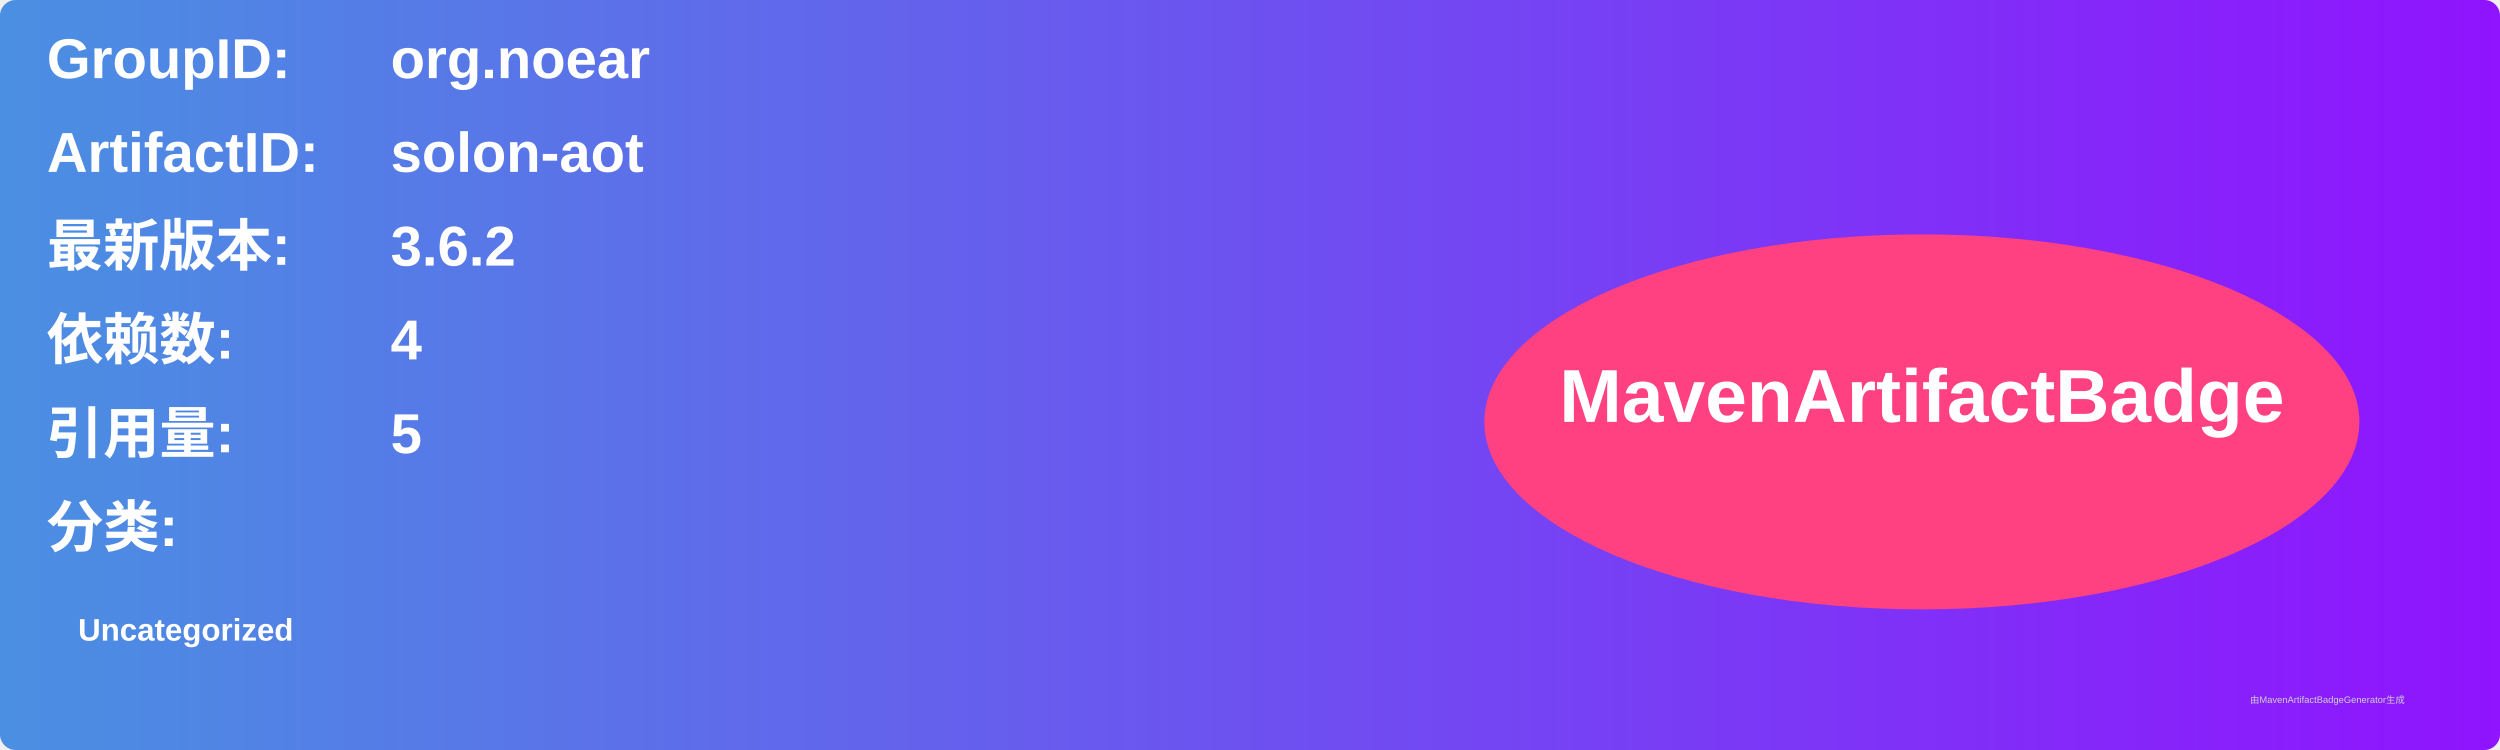
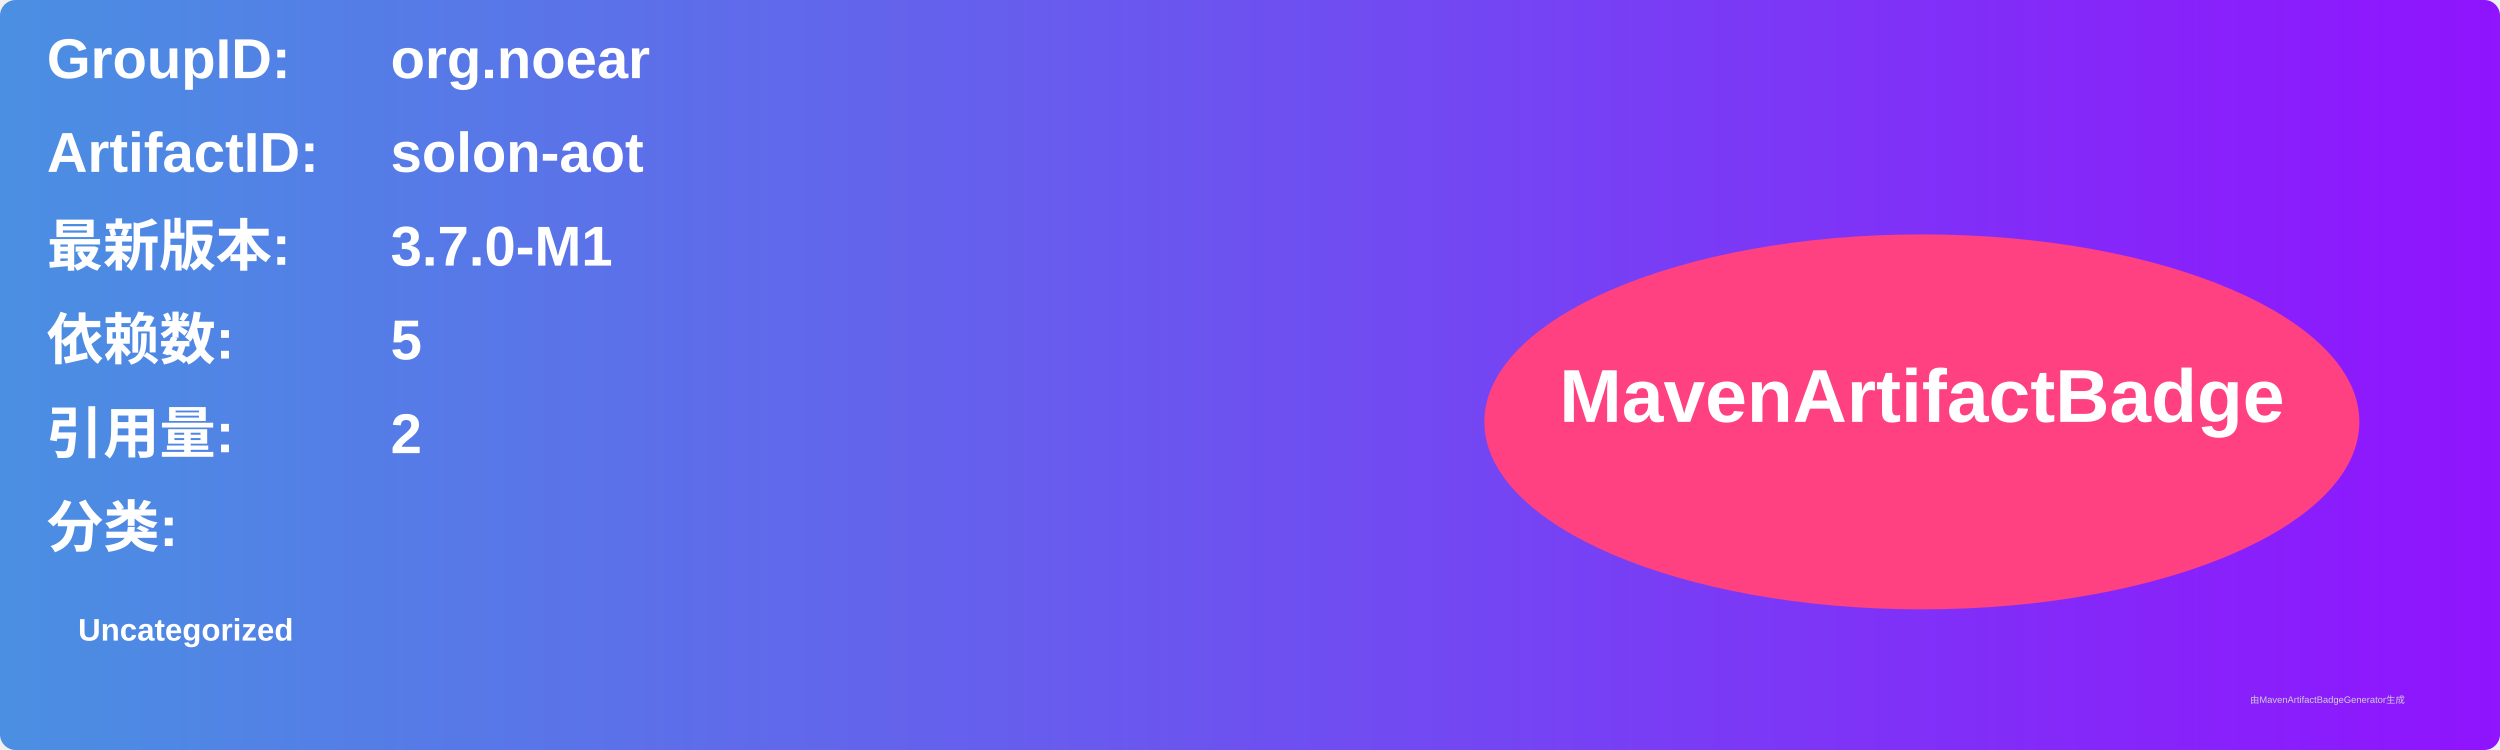
<svg xmlns="http://www.w3.org/2000/svg" width="800" height="240" viewBox="0 0 800 240">
  <linearGradient id="grad" x1="0%" y1="0%" x2="100%" y2="0%">
    <stop offset="0%" stop-color="#4a90e2" />
    <stop offset="100%" stop-color="#9013fe" />
  </linearGradient>
  <rect width="100%" height="100%" rx="5" ry="5" fill="url(#grad)" />
  <g transform="translate(15, 15)">
    <text x="0" y="10" font-family="Arial" font-size="18" fill="white" font-weight="bold" width="260">GroupID:</text>
    <text x="110" y="10" font-family="Arial" font-size="18" fill="white" font-weight="bold" width="460">org.noear</text>
    <text x="0" y="40" font-family="Arial" font-size="18" fill="white" font-weight="bold" width="260">ArtifactID:</text>
    <text x="110" y="40" font-family="Arial" font-size="18" fill="white" font-weight="bold" width="460">solon-aot</text>
    <text x="0" y="70" font-family="Arial" font-size="18" fill="white" font-weight="bold">最新版本:</text>
    <text x="110" y="70" font-family="Arial" font-size="18" fill="white" font-weight="bold">
-       <tspan font-weight="bold">3.6.2</tspan>
+       <tspan font-weight="bold">3.7.0-M1</tspan>
    </text>
    <text x="0" y="100" font-family="Arial" font-size="18" fill="white" font-weight="bold">依赖数: </text>
    <text x="110" y="100" font-family="Arial" font-size="18" fill="white">
-       <tspan font-weight="bold">4</tspan>
+       <tspan font-weight="bold">5</tspan>
    </text>
    <text x="0" y="130" font-family="Arial" font-size="18" fill="white" font-weight="bold">引用量: </text>
    <text x="110" y="130" font-family="Arial" font-size="18" fill="white">
-       <tspan font-weight="bold">5</tspan>
+       <tspan font-weight="bold">2</tspan>
    </text>
    <text x="0" y="160" font-family="Arial" font-size="18" fill="white" font-weight="bold">分类:</text>
    <text x="10" y="190" font-family="Arial" font-size="10" fill="white">
      <tspan font-weight="bold">Uncategorized</tspan>
    </text>
    <ellipse cx="600" cy="120" rx="140" ry="60" fill="#ff4081" />
    <text x="600" y="120" text-anchor="middle" font-family="Arial" font-size="24" fill="white" font-weight="bold">MavenArtifactBadge</text>
  </g>
  <text x="720" y="225" font-family="Arial" font-size="3" fill="#d0d0d0">由MavenArtifactBadgeGenerator生成</text>
</svg>
